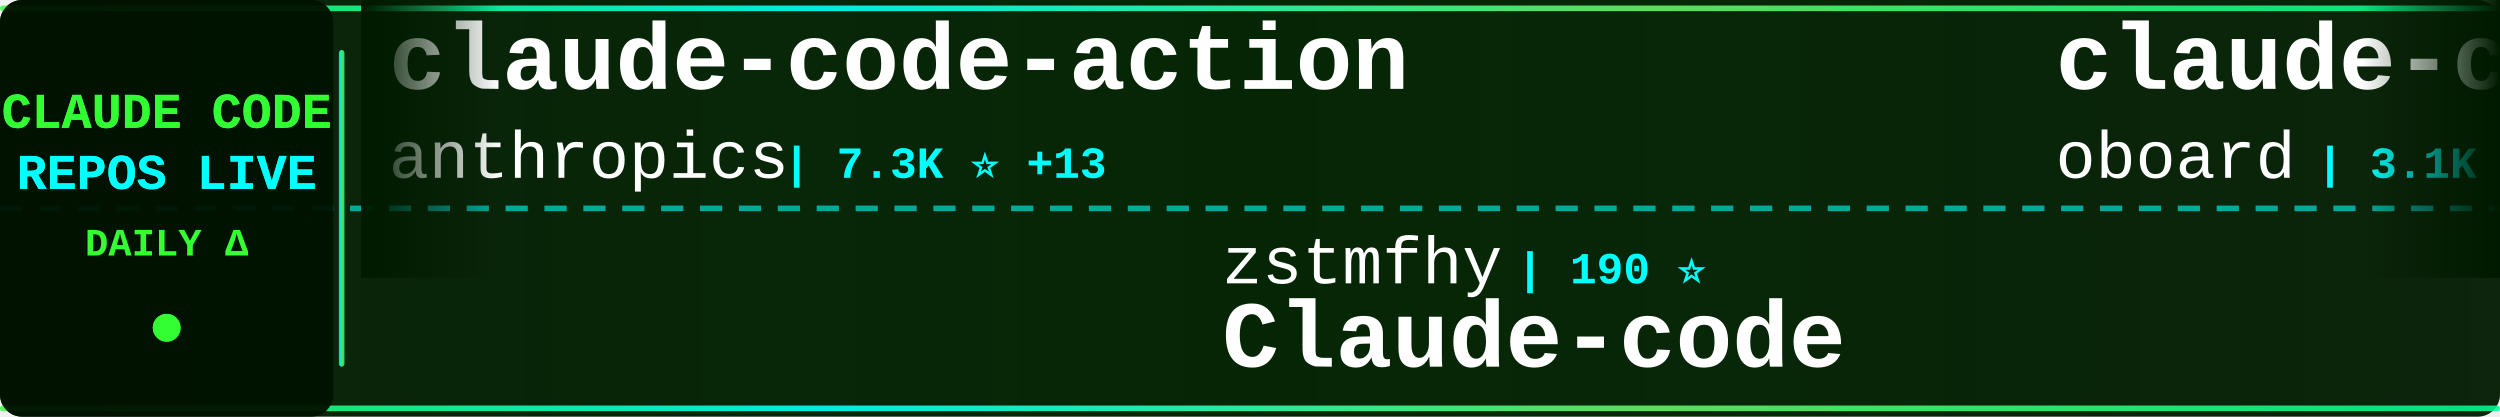
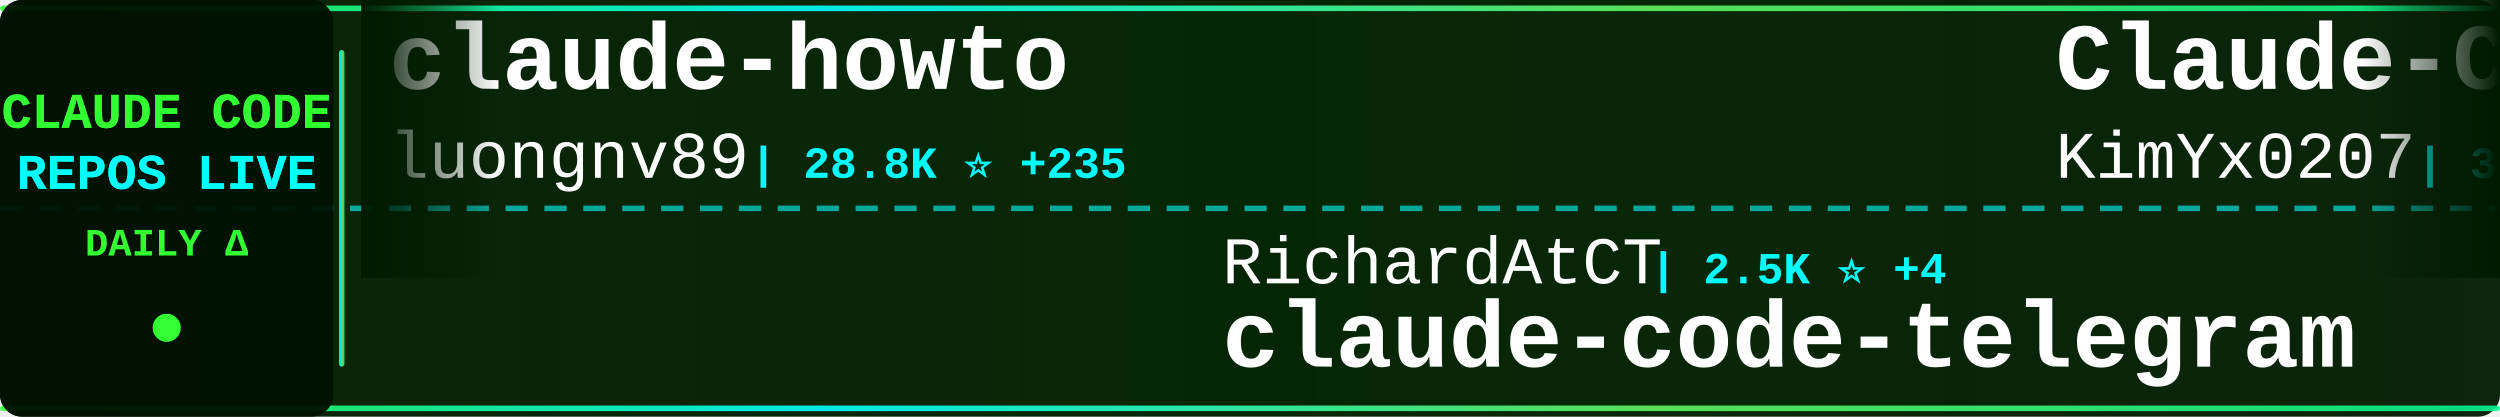
<svg xmlns="http://www.w3.org/2000/svg" width="900" height="150">
  <defs>
    <linearGradient id="tickerBg" x1="0%" y1="0%" x2="100%" y2="0%">
      <stop offset="0%" style="stop-color:#001a00;stop-opacity:0.95" />
      <stop offset="50%" style="stop-color:#002200;stop-opacity:0.98" />
      <stop offset="100%" style="stop-color:#001a00;stop-opacity:0.95" />
    </linearGradient>
    <linearGradient id="borderGrad" x1="0%" y1="0%" x2="100%" y2="0%">
      <stop offset="0%" style="stop-color:#33ff33;stop-opacity:0.85">
        <animate attributeName="stop-opacity" values="0.85;1;0.85" dur="2s" repeatCount="indefinite" />
      </stop>
      <stop offset="33%" style="stop-color:#00ffff;stop-opacity:0.9">
        <animate attributeName="stop-opacity" values="0.9;1;0.9" dur="2.2s" repeatCount="indefinite" />
      </stop>
      <stop offset="66%" style="stop-color:#66ff66;stop-opacity:0.85">
        <animate attributeName="stop-opacity" values="0.85;1;0.85" dur="1.8s" repeatCount="indefinite" />
      </stop>
      <stop offset="100%" style="stop-color:#00ff99;stop-opacity:0.85">
        <animate attributeName="stop-opacity" values="0.85;1;0.85" dur="2s" repeatCount="indefinite" />
      </stop>
    </linearGradient>
    <filter id="textGlow">
      <feGaussianBlur stdDeviation="0.1" result="coloredBlur" />
      <feMerge>
        <feMergeNode in="coloredBlur" />
        <feMergeNode in="SourceGraphic" />
      </feMerge>
    </filter>
    <filter id="metricGlow">
      <feGaussianBlur stdDeviation="0.2" result="coloredBlur" />
      <feMerge>
        <feMergeNode in="coloredBlur" />
        <feMergeNode in="SourceGraphic" />
      </feMerge>
    </filter>
    <linearGradient id="leftFade" x1="0%" y1="0%" x2="100%" y2="0%">
      <stop offset="0%" style="stop-color:#001a00;stop-opacity:1" />
      <stop offset="100%" style="stop-color:#001a00;stop-opacity:0" />
    </linearGradient>
    <linearGradient id="rightFade" x1="0%" y1="0%" x2="100%" y2="0%">
      <stop offset="0%" style="stop-color:#001a00;stop-opacity:0" />
      <stop offset="100%" style="stop-color:#001a00;stop-opacity:1" />
    </linearGradient>
  </defs>
  <rect width="900" height="150" fill="url(#tickerBg)" rx="8" />
  <rect x="0" y="2" width="900" height="2" fill="url(#borderGrad)" rx="1" />
  <rect x="0" y="146" width="900" height="2" fill="url(#borderGrad)" rx="1" />
  <line x1="0" y1="75" x2="900" y2="75" stroke="#00ffff" stroke-width="2" stroke-dasharray="8 6" opacity="0.6" />
  <rect x="0" y="0" width="120" height="150" fill="#001100" opacity="0.95" rx="8" />
  <text x="60" y="46" font-family="'Courier New', monospace" font-size="18" font-weight="bold" fill="#33ff33" text-anchor="middle" filter="url(#textGlow)">
    CLAUDE CODE
  </text>
  <text x="60" y="68" font-family="'Courier New', monospace" font-size="18" font-weight="bold" fill="#00ffff" text-anchor="middle" filter="url(#textGlow)">
    REPOS LIVE
  </text>
  <text x="60" y="92" font-family="'Courier New', monospace" font-size="14" font-weight="bold" fill="#33ff33" text-anchor="middle">
    DAILY Δ
  </text>
  <circle cx="60" cy="118" r="5" fill="#33ff33" filter="url(#metricGlow)">
    <animate attributeName="r" values="4;6;4" dur="1.5s" repeatCount="indefinite" />
    <animate attributeName="opacity" values="0.6;1;0.6" dur="1.5s" repeatCount="indefinite" />
  </circle>
  <rect x="122" y="18" width="2" height="114" fill="url(#borderGrad)" rx="1" />
  <clipPath id="tickerClip">
    <rect x="130" y="0" width="770" height="150" />
  </clipPath>
  <g clip-path="url(#tickerClip)">
    <g id="tickerItems">
      <animateTransform attributeName="transform" attributeType="XML" type="translate" from="0 0" to="-3000 0" dur="54s" repeatCount="indefinite" />
      <g transform="translate(0, 0)">
-         <text x="140" y="32" font-family="'Courier New', monospace" font-size="34" font-weight="bold" fill="#ffffff">claude-code-action</text>
-         <text x="140" y="64" font-family="'Courier New', monospace" font-size="24" font-weight="normal" fill="#ffffff" opacity="1.0">anthropics</text>
-         <text x="282" y="64" font-family="'Courier New', monospace" font-size="16" font-weight="bold" fill="#00ffff"> | 7.3K ⭐ +13</text>
+         <text x="140" y="32" font-family="'Courier New', monospace" font-size="34" font-weight="bold" fill="#ffffff">claude-howto</text>
+         <text x="140" y="64" font-family="'Courier New', monospace" font-size="24" font-weight="normal" fill="#ffffff" opacity="1.0">luongnv89</text>
+         <text x="270" y="64" font-family="'Courier New', monospace" font-size="16" font-weight="bold" fill="#00ffff"> | 28.8K ⭐ +235</text>
      </g>
      <g transform="translate(300, 0)">
-         <text x="140" y="102" font-family="'Courier New', monospace" font-size="24" font-weight="normal" fill="#ffffff" opacity="1.0">zstmfhy</text>
-         <text x="246" y="102" font-family="'Courier New', monospace" font-size="16" font-weight="bold" fill="#00ffff"> | 190 ⭐</text>
-         <text x="140" y="132" font-family="'Courier New', monospace" font-size="34" font-weight="bold" fill="#ffffff">Claude-code</text>
+         <text x="140" y="102" font-family="'Courier New', monospace" font-size="24" font-weight="normal" fill="#ffffff" opacity="1.0">RichardAtCT</text>
+         <text x="294" y="102" font-family="'Courier New', monospace" font-size="16" font-weight="bold" fill="#00ffff"> | 2.5K ⭐ +4</text>
+         <text x="140" y="132" font-family="'Courier New', monospace" font-size="34" font-weight="bold" fill="#ffffff">claude-code-telegram</text>
      </g>
      <g transform="translate(600, 0)">
-         <text x="140" y="32" font-family="'Courier New', monospace" font-size="34" font-weight="bold" fill="#ffffff">claude-code-rev</text>
-         <text x="140" y="64" font-family="'Courier New', monospace" font-size="24" font-weight="normal" fill="#ffffff" opacity="1.0">oboard</text>
-         <text x="234" y="64" font-family="'Courier New', monospace" font-size="16" font-weight="bold" fill="#00ffff"> | 3.1K ⭐ +5</text>
+         <text x="140" y="32" font-family="'Courier New', monospace" font-size="34" font-weight="bold" fill="#ffffff">Claude-Code-x-OpenClaw-G...</text>
+         <text x="140" y="64" font-family="'Courier New', monospace" font-size="24" font-weight="normal" fill="#ffffff" opacity="1.0">KimYx0207</text>
+         <text x="270" y="64" font-family="'Courier New', monospace" font-size="16" font-weight="bold" fill="#00ffff"> | 3.5K ⭐ +15</text>
      </g>
      <g transform="translate(900, 0)">
-         <text x="140" y="102" font-family="'Courier New', monospace" font-size="24" font-weight="normal" fill="#ffffff" opacity="1.0">affaan-m</text>
-         <text x="258" y="102" font-family="'Courier New', monospace" font-size="16" font-weight="bold" fill="#00ffff"> | 166.4K ⭐ +874</text>
-         <text x="140" y="132" font-family="'Courier New', monospace" font-size="34" font-weight="bold" fill="#ffffff">everything-claude-code</text>
+         <text x="140" y="102" font-family="'Courier New', monospace" font-size="24" font-weight="normal" fill="#ffffff" opacity="1.0">OneRedOak</text>
+         <text x="270" y="102" font-family="'Courier New', monospace" font-size="16" font-weight="bold" fill="#00ffff"> | 3.8K ⭐ +2</text>
+         <text x="140" y="132" font-family="'Courier New', monospace" font-size="34" font-weight="bold" fill="#ffffff">claude-code-workflows</text>
      </g>
      <g transform="translate(1200, 0)">
-         <text x="140" y="32" font-family="'Courier New', monospace" font-size="34" font-weight="bold" fill="#ffffff">andrej-karpathy-skills</text>
-         <text x="140" y="64" font-family="'Courier New', monospace" font-size="24" font-weight="normal" fill="#ffffff" opacity="1.0">forrestchang</text>
-         <text x="306" y="64" font-family="'Courier New', monospace" font-size="16" font-weight="bold" fill="#00ffff"> | 84.6K ⭐ +3.1K</text>
+         <text x="140" y="32" font-family="'Courier New', monospace" font-size="34" font-weight="bold" fill="#ffffff">claude-code-rust</text>
+         <text x="140" y="64" font-family="'Courier New', monospace" font-size="24" font-weight="normal" fill="#ffffff" opacity="1.0">lorryjovens-hub</text>
+         <text x="342" y="64" font-family="'Courier New', monospace" font-size="16" font-weight="bold" fill="#00ffff"> | 1.5K ⭐ +14</text>
      </g>
      <g transform="translate(1500, 0)">
-         <text x="140" y="102" font-family="'Courier New', monospace" font-size="24" font-weight="normal" fill="#ffffff" opacity="1.0">AICoderTudou</text>
-         <text x="306" y="102" font-family="'Courier New', monospace" font-size="16" font-weight="bold" fill="#00ffff"> | 495 ⭐ +2</text>
-         <text x="140" y="132" font-family="'Courier New', monospace" font-size="34" font-weight="bold" fill="#ffffff">claude-code-tudou</text>
+         <text x="140" y="102" font-family="'Courier New', monospace" font-size="24" font-weight="normal" fill="#ffffff" opacity="1.0">andrew-kramer-inno</text>
+         <text x="378" y="102" font-family="'Courier New', monospace" font-size="16" font-weight="bold" fill="#00ffff"> | 577 ⭐</text>
+         <text x="140" y="132" font-family="'Courier New', monospace" font-size="34" font-weight="bold" fill="#ffffff">claude-code-source-build</text>
      </g>
      <g transform="translate(1800, 0)">
-         <text x="140" y="32" font-family="'Courier New', monospace" font-size="34" font-weight="bold" fill="#ffffff">oh-my-claudecode</text>
-         <text x="140" y="64" font-family="'Courier New', monospace" font-size="24" font-weight="normal" fill="#ffffff" opacity="1.0">Yeachan-Heo</text>
-         <text x="294" y="64" font-family="'Courier New', monospace" font-size="16" font-weight="bold" fill="#00ffff"> | 31.2K ⭐ +176</text>
+         <text x="140" y="32" font-family="'Courier New', monospace" font-size="34" font-weight="bold" fill="#ffffff">agents</text>
+         <text x="140" y="64" font-family="'Courier New', monospace" font-size="24" font-weight="normal" fill="#ffffff" opacity="1.0">wshobson</text>
+         <text x="258" y="64" font-family="'Courier New', monospace" font-size="16" font-weight="bold" fill="#00ffff"> | 34.3K ⭐ +63</text>
      </g>
      <g transform="translate(2100, 0)">
-         <text x="140" y="102" font-family="'Courier New', monospace" font-size="24" font-weight="normal" fill="#ffffff" opacity="1.0">feiskyer</text>
-         <text x="258" y="102" font-family="'Courier New', monospace" font-size="16" font-weight="bold" fill="#00ffff"> | 1.5K ⭐ +5</text>
-         <text x="140" y="132" font-family="'Courier New', monospace" font-size="34" font-weight="bold" fill="#ffffff">claude-code-settings</text>
+         <text x="140" y="102" font-family="'Courier New', monospace" font-size="24" font-weight="normal" fill="#ffffff" opacity="1.0">sugyan</text>
+         <text x="234" y="102" font-family="'Courier New', monospace" font-size="16" font-weight="bold" fill="#00ffff"> | 1.1K ⭐ +4</text>
+         <text x="140" y="132" font-family="'Courier New', monospace" font-size="34" font-weight="bold" fill="#ffffff">claude-code-webui</text>
      </g>
      <g transform="translate(2400, 0)">
-         <text x="140" y="32" font-family="'Courier New', monospace" font-size="34" font-weight="bold" fill="#ffffff">skills</text>
-         <text x="140" y="64" font-family="'Courier New', monospace" font-size="24" font-weight="normal" fill="#ffffff" opacity="1.0">anthropics</text>
-         <text x="282" y="64" font-family="'Courier New', monospace" font-size="16" font-weight="bold" fill="#00ffff"> | 123.5K ⭐ +469</text>
+         <text x="140" y="32" font-family="'Courier New', monospace" font-size="34" font-weight="bold" fill="#ffffff">claude-code-tudou</text>
+         <text x="140" y="64" font-family="'Courier New', monospace" font-size="24" font-weight="normal" fill="#ffffff" opacity="1.0">AICoderTudou</text>
+         <text x="306" y="64" font-family="'Courier New', monospace" font-size="16" font-weight="bold" fill="#00ffff"> | 495 ⭐ +1</text>
      </g>
      <g transform="translate(2700, 0)">
        <text x="140" y="102" font-family="'Courier New', monospace" font-size="24" font-weight="normal" fill="#ffffff" opacity="1.0">anthropics</text>
-         <text x="282" y="102" font-family="'Courier New', monospace" font-size="16" font-weight="bold" fill="#00ffff"> | 800 ⭐ +2</text>
-         <text x="140" y="132" font-family="'Courier New', monospace" font-size="34" font-weight="bold" fill="#ffffff">claude-code-base-action</text>
+         <text x="282" y="102" font-family="'Courier New', monospace" font-size="16" font-weight="bold" fill="#00ffff"> | 123.6K ⭐ +413</text>
+         <text x="140" y="132" font-family="'Courier New', monospace" font-size="34" font-weight="bold" fill="#ffffff">skills</text>
      </g>
      <g transform="translate(3000, 0)">
-         <text x="140" y="32" font-family="'Courier New', monospace" font-size="34" font-weight="bold" fill="#ffffff">claude-code-action</text>
-         <text x="140" y="64" font-family="'Courier New', monospace" font-size="24" font-weight="normal" fill="#ffffff" opacity="1.0">anthropics</text>
-         <text x="282" y="64" font-family="'Courier New', monospace" font-size="16" font-weight="bold" fill="#00ffff"> | 7.3K ⭐ +13</text>
+         <text x="140" y="32" font-family="'Courier New', monospace" font-size="34" font-weight="bold" fill="#ffffff">claude-howto</text>
+         <text x="140" y="64" font-family="'Courier New', monospace" font-size="24" font-weight="normal" fill="#ffffff" opacity="1.0">luongnv89</text>
+         <text x="270" y="64" font-family="'Courier New', monospace" font-size="16" font-weight="bold" fill="#00ffff"> | 28.8K ⭐ +235</text>
      </g>
      <g transform="translate(3300, 0)">
-         <text x="140" y="102" font-family="'Courier New', monospace" font-size="24" font-weight="normal" fill="#ffffff" opacity="1.0">zstmfhy</text>
-         <text x="246" y="102" font-family="'Courier New', monospace" font-size="16" font-weight="bold" fill="#00ffff"> | 190 ⭐</text>
-         <text x="140" y="132" font-family="'Courier New', monospace" font-size="34" font-weight="bold" fill="#ffffff">Claude-code</text>
+         <text x="140" y="102" font-family="'Courier New', monospace" font-size="24" font-weight="normal" fill="#ffffff" opacity="1.0">RichardAtCT</text>
+         <text x="294" y="102" font-family="'Courier New', monospace" font-size="16" font-weight="bold" fill="#00ffff"> | 2.5K ⭐ +4</text>
+         <text x="140" y="132" font-family="'Courier New', monospace" font-size="34" font-weight="bold" fill="#ffffff">claude-code-telegram</text>
      </g>
      <g transform="translate(3600, 0)">
-         <text x="140" y="32" font-family="'Courier New', monospace" font-size="34" font-weight="bold" fill="#ffffff">claude-code-rev</text>
-         <text x="140" y="64" font-family="'Courier New', monospace" font-size="24" font-weight="normal" fill="#ffffff" opacity="1.0">oboard</text>
-         <text x="234" y="64" font-family="'Courier New', monospace" font-size="16" font-weight="bold" fill="#00ffff"> | 3.1K ⭐ +5</text>
+         <text x="140" y="32" font-family="'Courier New', monospace" font-size="34" font-weight="bold" fill="#ffffff">Claude-Code-x-OpenClaw-G...</text>
+         <text x="140" y="64" font-family="'Courier New', monospace" font-size="24" font-weight="normal" fill="#ffffff" opacity="1.0">KimYx0207</text>
+         <text x="270" y="64" font-family="'Courier New', monospace" font-size="16" font-weight="bold" fill="#00ffff"> | 3.5K ⭐ +15</text>
      </g>
      <g transform="translate(3900, 0)">
-         <text x="140" y="102" font-family="'Courier New', monospace" font-size="24" font-weight="normal" fill="#ffffff" opacity="1.0">affaan-m</text>
-         <text x="258" y="102" font-family="'Courier New', monospace" font-size="16" font-weight="bold" fill="#00ffff"> | 166.4K ⭐ +874</text>
-         <text x="140" y="132" font-family="'Courier New', monospace" font-size="34" font-weight="bold" fill="#ffffff">everything-claude-code</text>
+         <text x="140" y="102" font-family="'Courier New', monospace" font-size="24" font-weight="normal" fill="#ffffff" opacity="1.0">OneRedOak</text>
+         <text x="270" y="102" font-family="'Courier New', monospace" font-size="16" font-weight="bold" fill="#00ffff"> | 3.8K ⭐ +2</text>
+         <text x="140" y="132" font-family="'Courier New', monospace" font-size="34" font-weight="bold" fill="#ffffff">claude-code-workflows</text>
      </g>
    </g>
  </g>
  <rect x="130" y="0" width="50" height="100" fill="url(#leftFade)" />
  <rect x="850" y="0" width="50" height="100" fill="url(#rightFade)" />
</svg>
